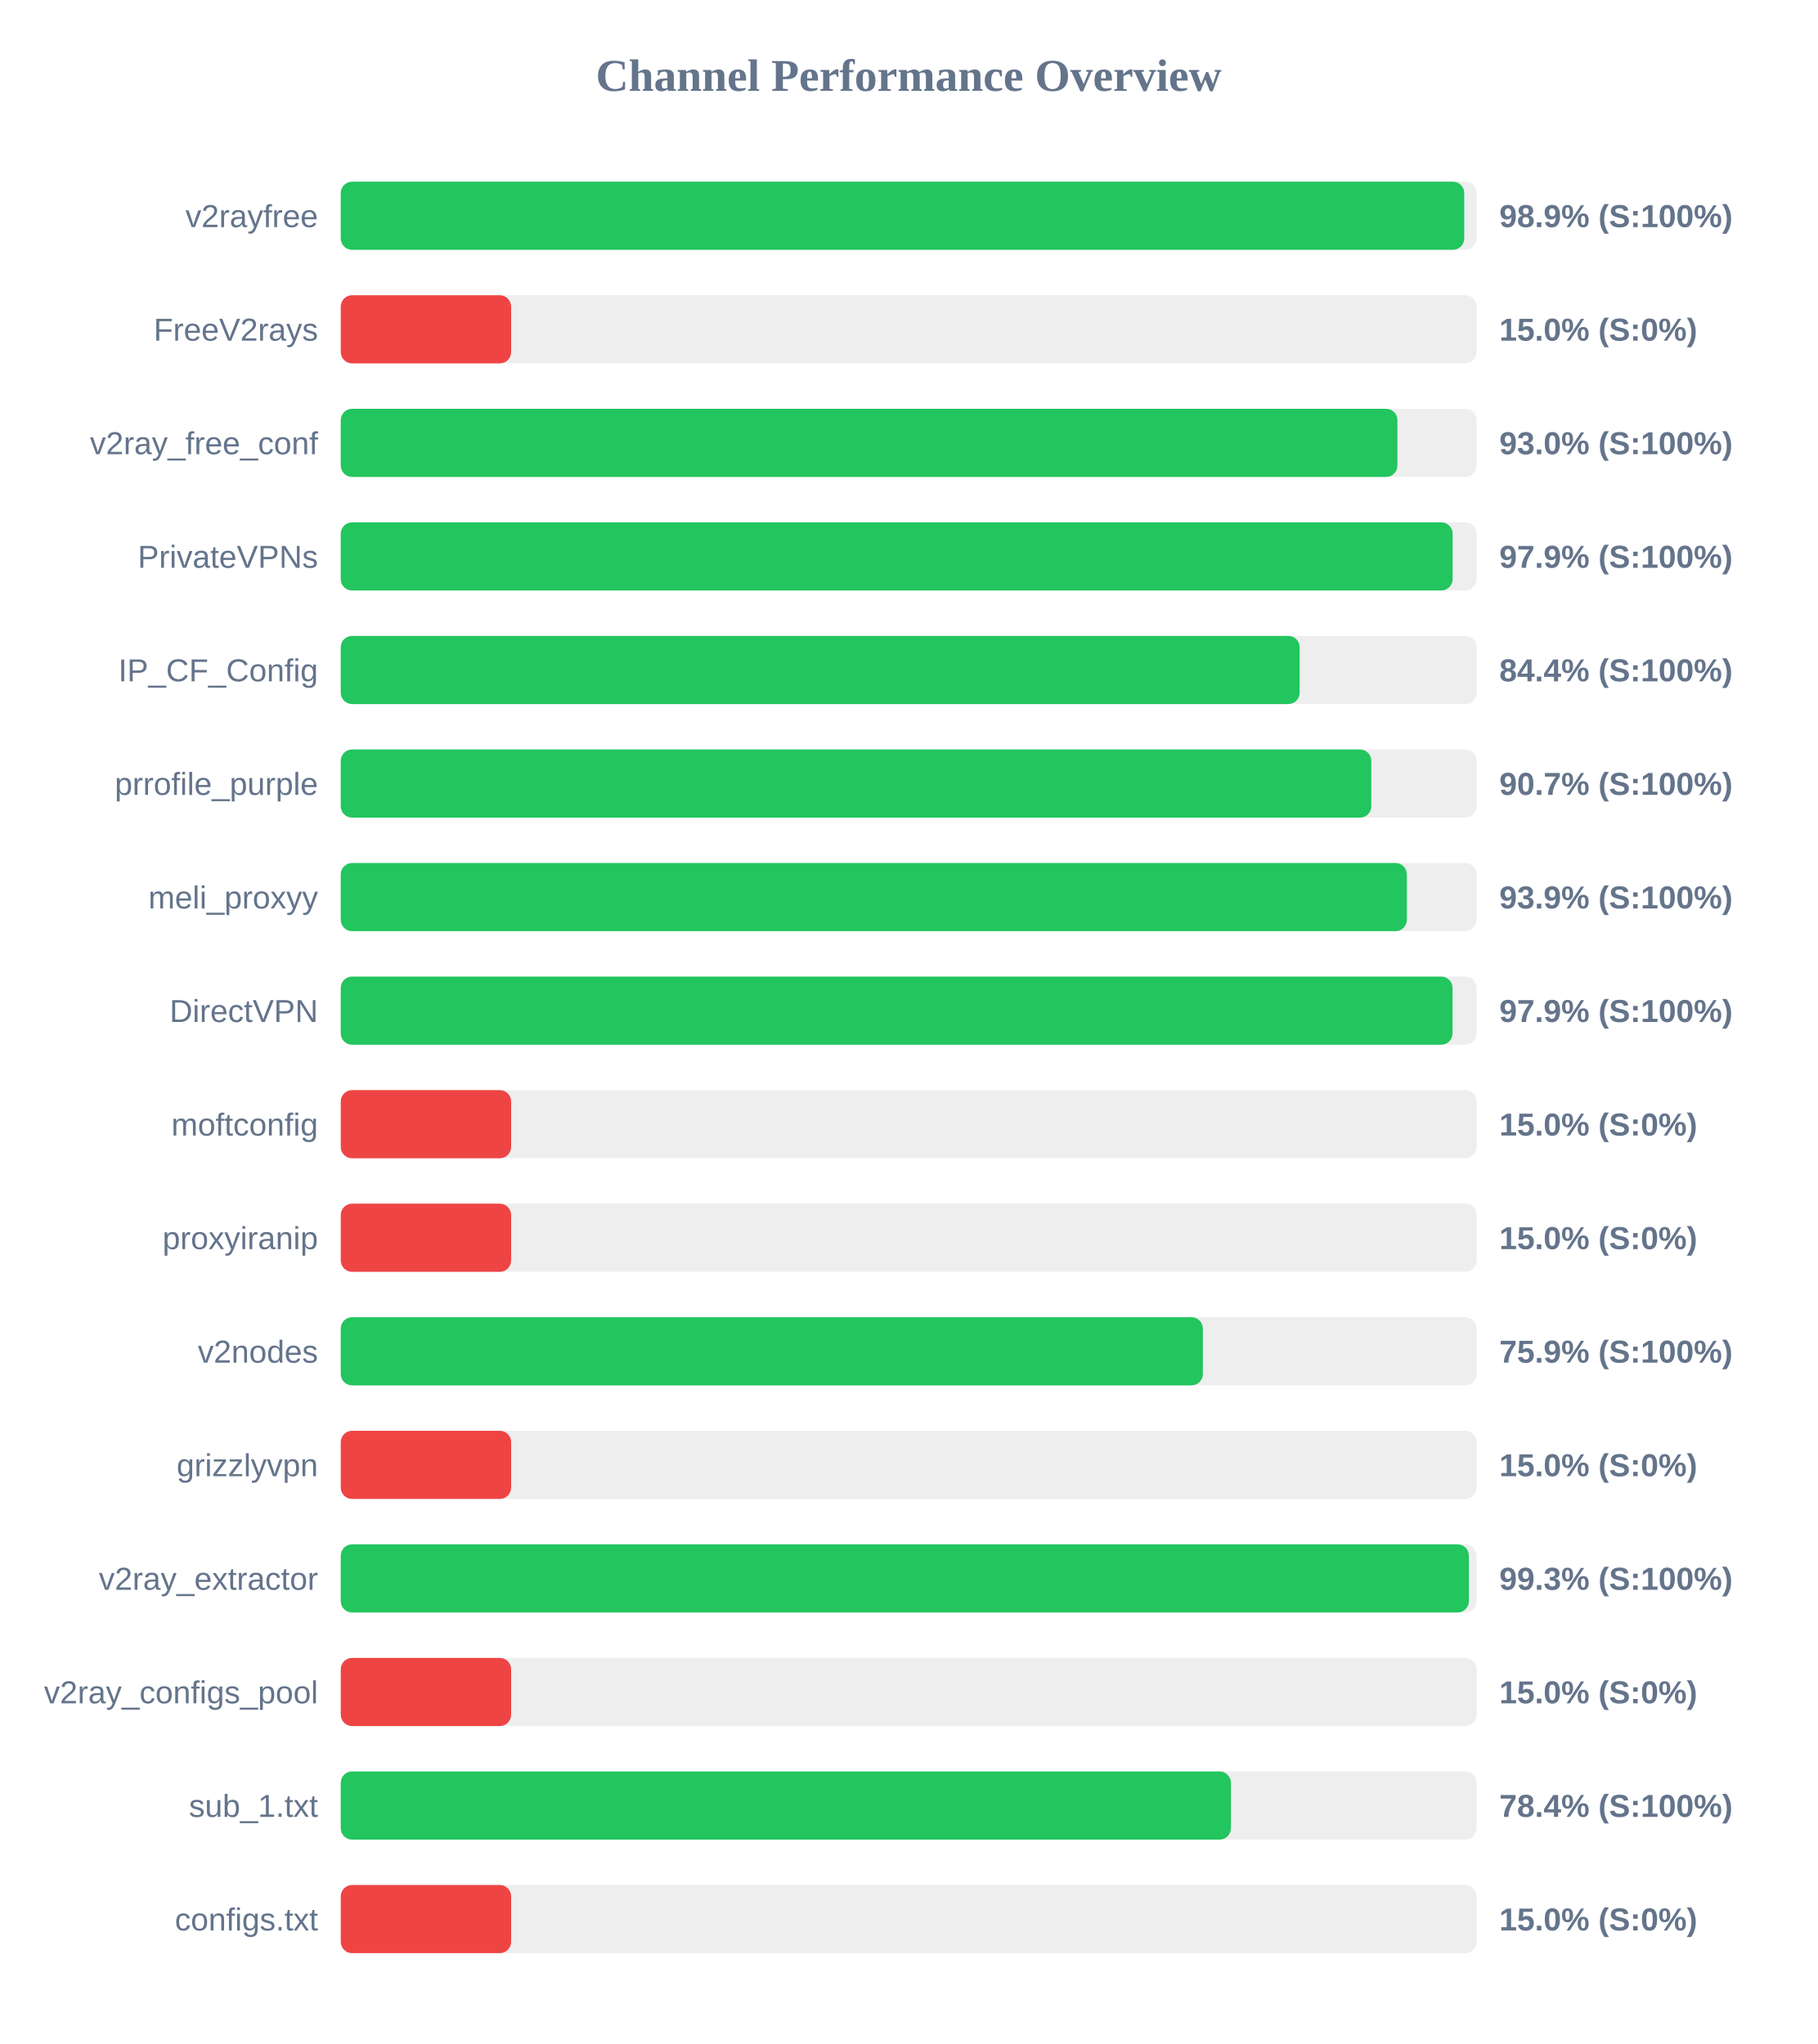
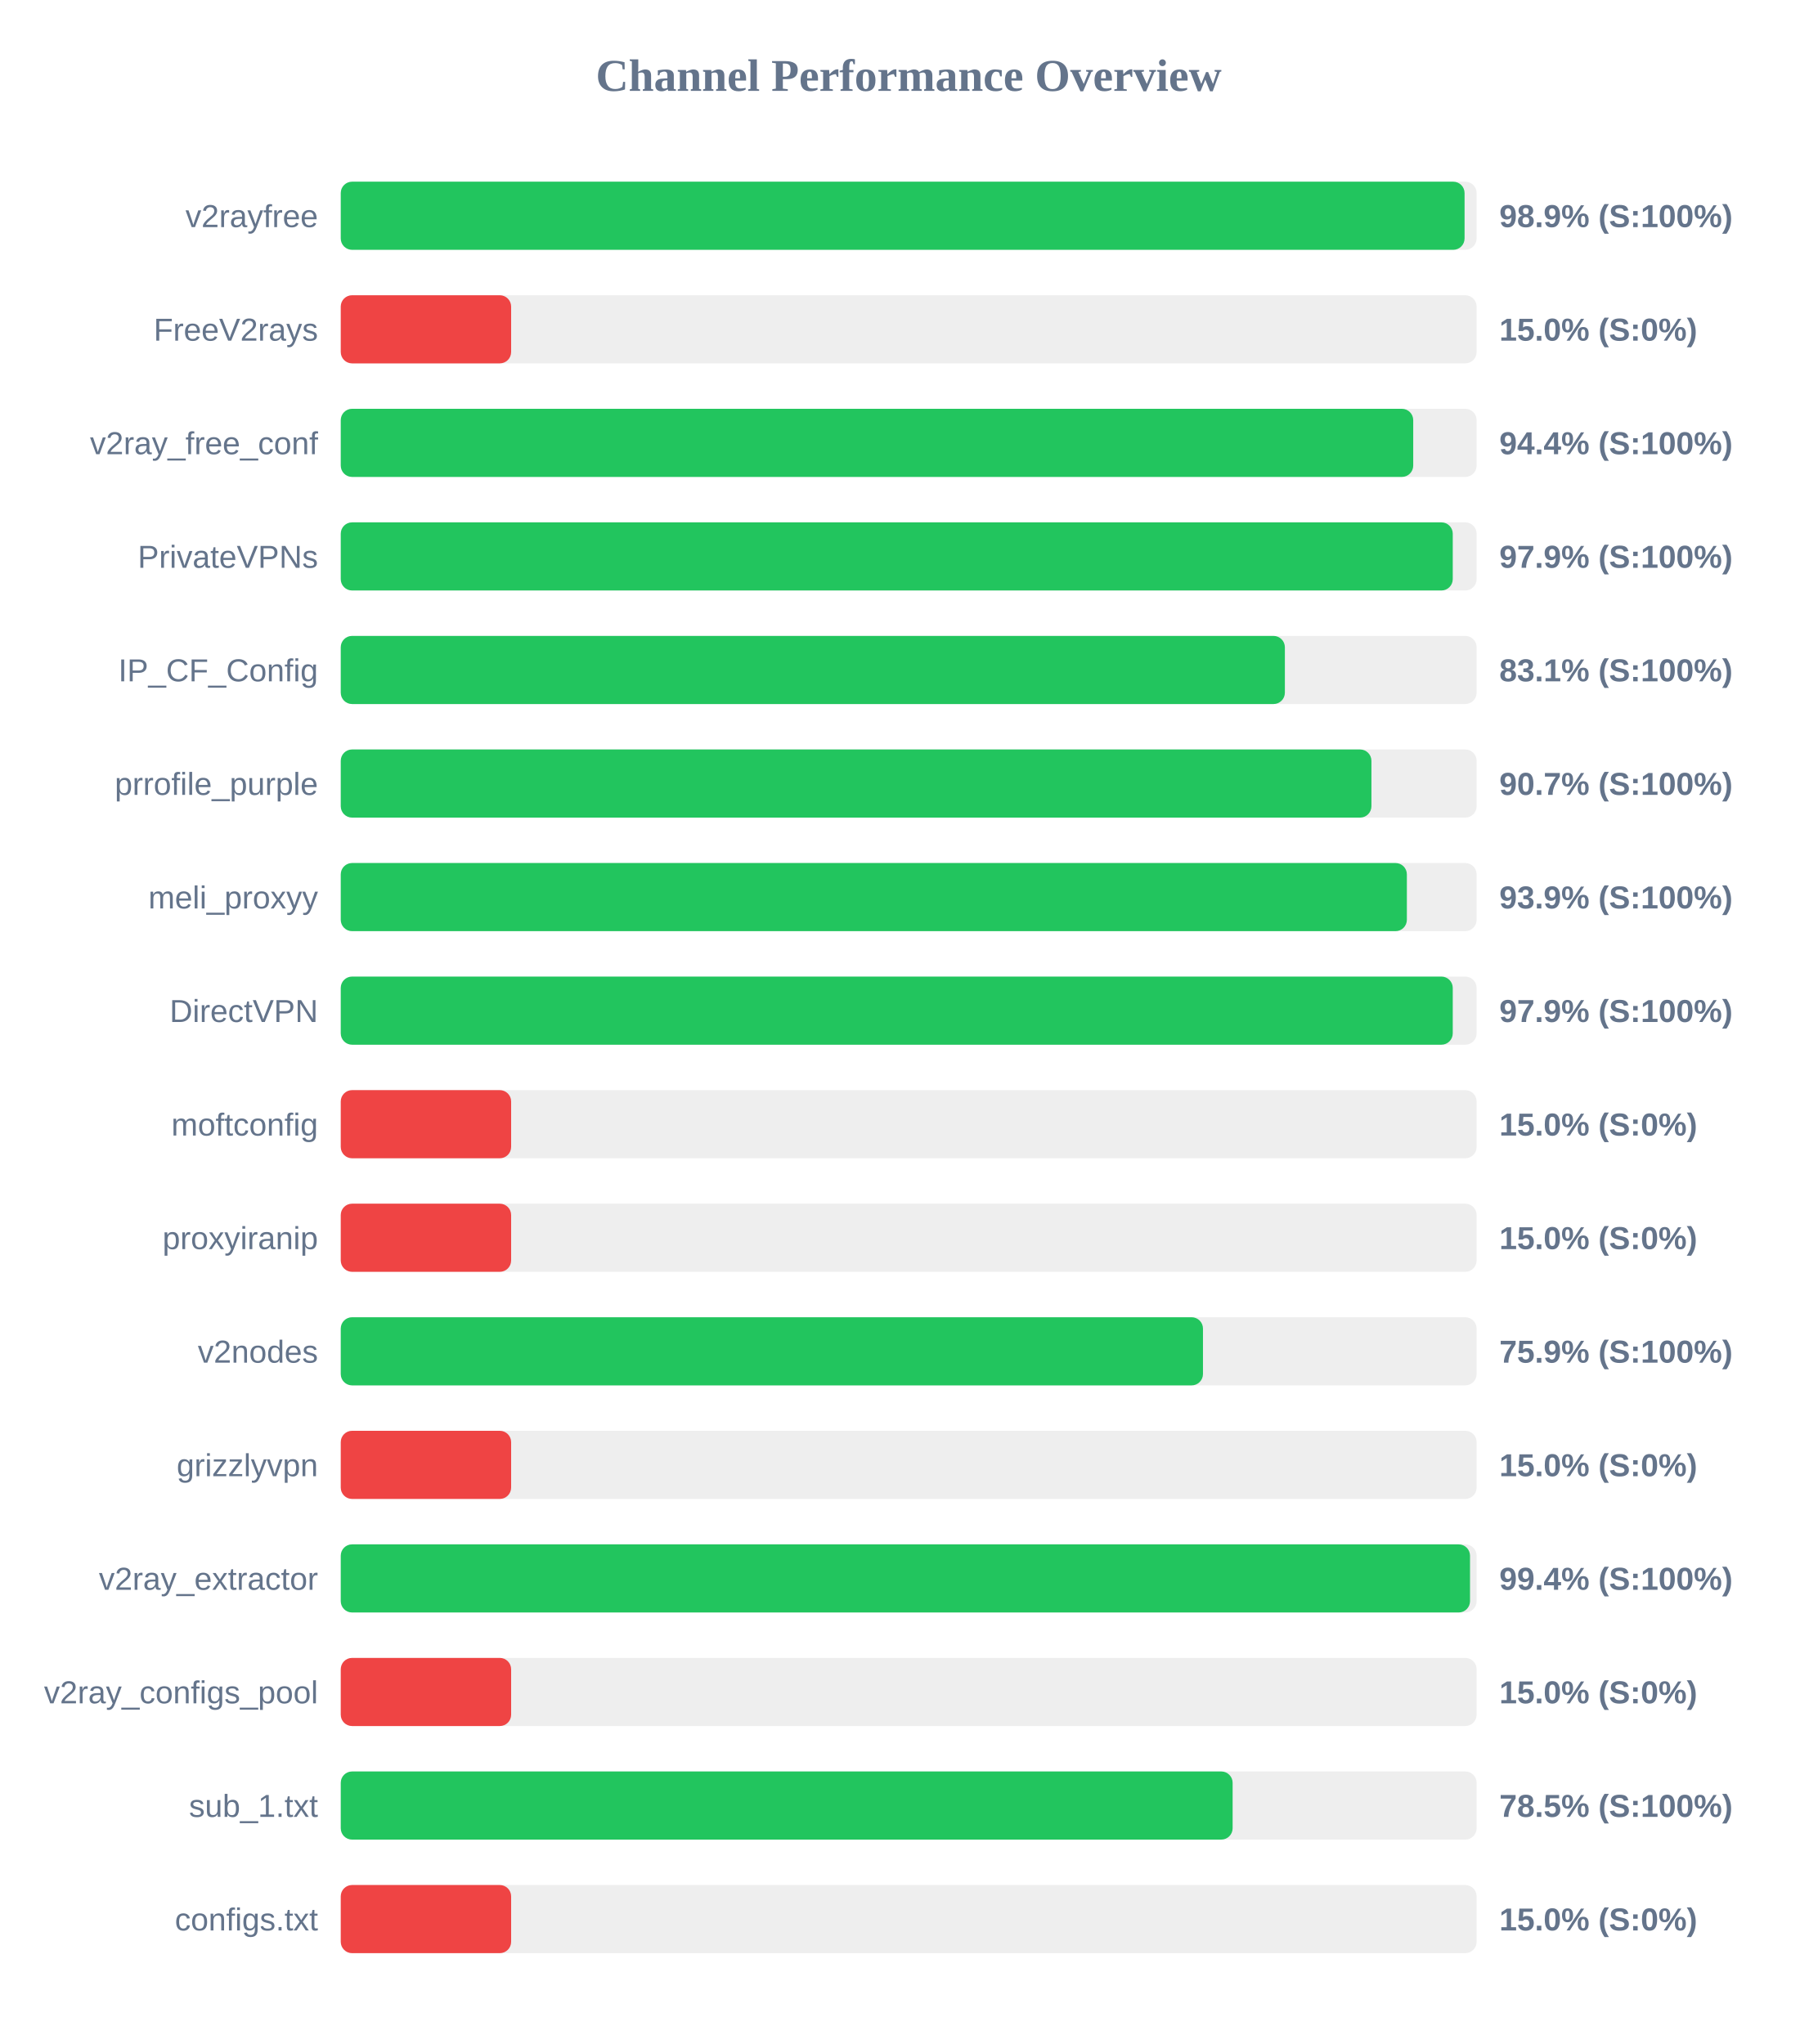
<svg xmlns="http://www.w3.org/2000/svg" width="800" height="900" version="1.1">
  <style>
        .row { font: 14px Arial; fill: #64748b; }
        .score { font: bold 14px Arial; fill: #64748b; }
    </style>
  <text x="400" y="40" text-anchor="middle" font-size="20px" font-weight="bold" fill="#64748b">Channel Performance Overview</text>
  <rect x="150" y="80" width="500" height="30" fill="#eee" rx="5" />
-   <rect x="150" y="80" width="494.55" height="30" fill="#22c55e" rx="5" />
+   <rect x="150" y="80" width="494.7" height="30" fill="#22c55e" rx="5" />
  <text x="140" y="100" text-anchor="end" class="row">v2rayfree</text>
  <text x="660" y="100" text-anchor="start" class="score">98.9% (S:100%)</text>
  <rect x="150" y="130" width="500" height="30" fill="#eee" rx="5" />
  <rect x="150" y="130" width="75.0" height="30" fill="#ef4444" rx="5" />
  <text x="140" y="150" text-anchor="end" class="row">FreeV2rays</text>
  <text x="660" y="150" text-anchor="start" class="score">15.0% (S:0%)</text>
  <rect x="150" y="180" width="500" height="30" fill="#eee" rx="5" />
-   <rect x="150" y="180" width="465.15" height="30" fill="#22c55e" rx="5" />
+   <rect x="150" y="180" width="472.1" height="30" fill="#22c55e" rx="5" />
  <text x="140" y="200" text-anchor="end" class="row">v2ray_free_conf</text>
-   <text x="660" y="200" text-anchor="start" class="score">93.0% (S:100%)</text>
+   <text x="660" y="200" text-anchor="start" class="score">94.4% (S:100%)</text>
  <rect x="150" y="230" width="500" height="30" fill="#eee" rx="5" />
-   <rect x="150" y="230" width="489.45" height="30" fill="#22c55e" rx="5" />
+   <rect x="150" y="230" width="489.5" height="30" fill="#22c55e" rx="5" />
  <text x="140" y="250" text-anchor="end" class="row">PrivateVPNs</text>
  <text x="660" y="250" text-anchor="start" class="score">97.9% (S:100%)</text>
  <rect x="150" y="280" width="500" height="30" fill="#eee" rx="5" />
-   <rect x="150" y="280" width="422.1" height="30" fill="#22c55e" rx="5" />
+   <rect x="150" y="280" width="415.6" height="30" fill="#22c55e" rx="5" />
  <text x="140" y="300" text-anchor="end" class="row">IP_CF_Config</text>
-   <text x="660" y="300" text-anchor="start" class="score">84.4% (S:100%)</text>
+   <text x="660" y="300" text-anchor="start" class="score">83.1% (S:100%)</text>
  <rect x="150" y="330" width="500" height="30" fill="#eee" rx="5" />
-   <rect x="150" y="330" width="453.65" height="30" fill="#22c55e" rx="5" />
+   <rect x="150" y="330" width="453.7" height="30" fill="#22c55e" rx="5" />
  <text x="140" y="350" text-anchor="end" class="row">prrofile_purple</text>
  <text x="660" y="350" text-anchor="start" class="score">90.7% (S:100%)</text>
  <rect x="150" y="380" width="500" height="30" fill="#eee" rx="5" />
  <rect x="150" y="380" width="469.3" height="30" fill="#22c55e" rx="5" />
  <text x="140" y="400" text-anchor="end" class="row">meli_proxyy</text>
  <text x="660" y="400" text-anchor="start" class="score">93.9% (S:100%)</text>
  <rect x="150" y="430" width="500" height="30" fill="#eee" rx="5" />
-   <rect x="150" y="430" width="489.4" height="30" fill="#22c55e" rx="5" />
+   <rect x="150" y="430" width="489.5" height="30" fill="#22c55e" rx="5" />
  <text x="140" y="450" text-anchor="end" class="row">DirectVPN</text>
  <text x="660" y="450" text-anchor="start" class="score">97.9% (S:100%)</text>
  <rect x="150" y="480" width="500" height="30" fill="#eee" rx="5" />
  <rect x="150" y="480" width="75.0" height="30" fill="#ef4444" rx="5" />
  <text x="140" y="500" text-anchor="end" class="row">moftconfig</text>
  <text x="660" y="500" text-anchor="start" class="score">15.0% (S:0%)</text>
  <rect x="150" y="530" width="500" height="30" fill="#eee" rx="5" />
  <rect x="150" y="530" width="75.0" height="30" fill="#ef4444" rx="5" />
  <text x="140" y="550" text-anchor="end" class="row">proxyiranip</text>
  <text x="660" y="550" text-anchor="start" class="score">15.0% (S:0%)</text>
  <rect x="150" y="580" width="500" height="30" fill="#eee" rx="5" />
-   <rect x="150" y="580" width="379.5" height="30" fill="#22c55e" rx="5" />
+   <rect x="150" y="580" width="379.55" height="30" fill="#22c55e" rx="5" />
  <text x="140" y="600" text-anchor="end" class="row">v2nodes</text>
  <text x="660" y="600" text-anchor="start" class="score">75.9% (S:100%)</text>
  <rect x="150" y="630" width="500" height="30" fill="#eee" rx="5" />
  <rect x="150" y="630" width="75.0" height="30" fill="#ef4444" rx="5" />
  <text x="140" y="650" text-anchor="end" class="row">grizzlyvpn</text>
  <text x="660" y="650" text-anchor="start" class="score">15.0% (S:0%)</text>
  <rect x="150" y="680" width="500" height="30" fill="#eee" rx="5" />
-   <rect x="150" y="680" width="496.6" height="30" fill="#22c55e" rx="5" />
+   <rect x="150" y="680" width="497.1" height="30" fill="#22c55e" rx="5" />
  <text x="140" y="700" text-anchor="end" class="row">v2ray_extractor</text>
-   <text x="660" y="700" text-anchor="start" class="score">99.3% (S:100%)</text>
+   <text x="660" y="700" text-anchor="start" class="score">99.4% (S:100%)</text>
  <rect x="150" y="730" width="500" height="30" fill="#eee" rx="5" />
  <rect x="150" y="730" width="75.0" height="30" fill="#ef4444" rx="5" />
  <text x="140" y="750" text-anchor="end" class="row">v2ray_configs_pool</text>
  <text x="660" y="750" text-anchor="start" class="score">15.0% (S:0%)</text>
  <rect x="150" y="780" width="500" height="30" fill="#eee" rx="5" />
-   <rect x="150" y="780" width="391.85" height="30" fill="#22c55e" rx="5" />
+   <rect x="150" y="780" width="392.6" height="30" fill="#22c55e" rx="5" />
  <text x="140" y="800" text-anchor="end" class="row">sub_1.txt</text>
-   <text x="660" y="800" text-anchor="start" class="score">78.4% (S:100%)</text>
+   <text x="660" y="800" text-anchor="start" class="score">78.5% (S:100%)</text>
  <rect x="150" y="830" width="500" height="30" fill="#eee" rx="5" />
  <rect x="150" y="830" width="75.0" height="30" fill="#ef4444" rx="5" />
  <text x="140" y="850" text-anchor="end" class="row">configs.txt</text>
  <text x="660" y="850" text-anchor="start" class="score">15.0% (S:0%)</text>
</svg>
